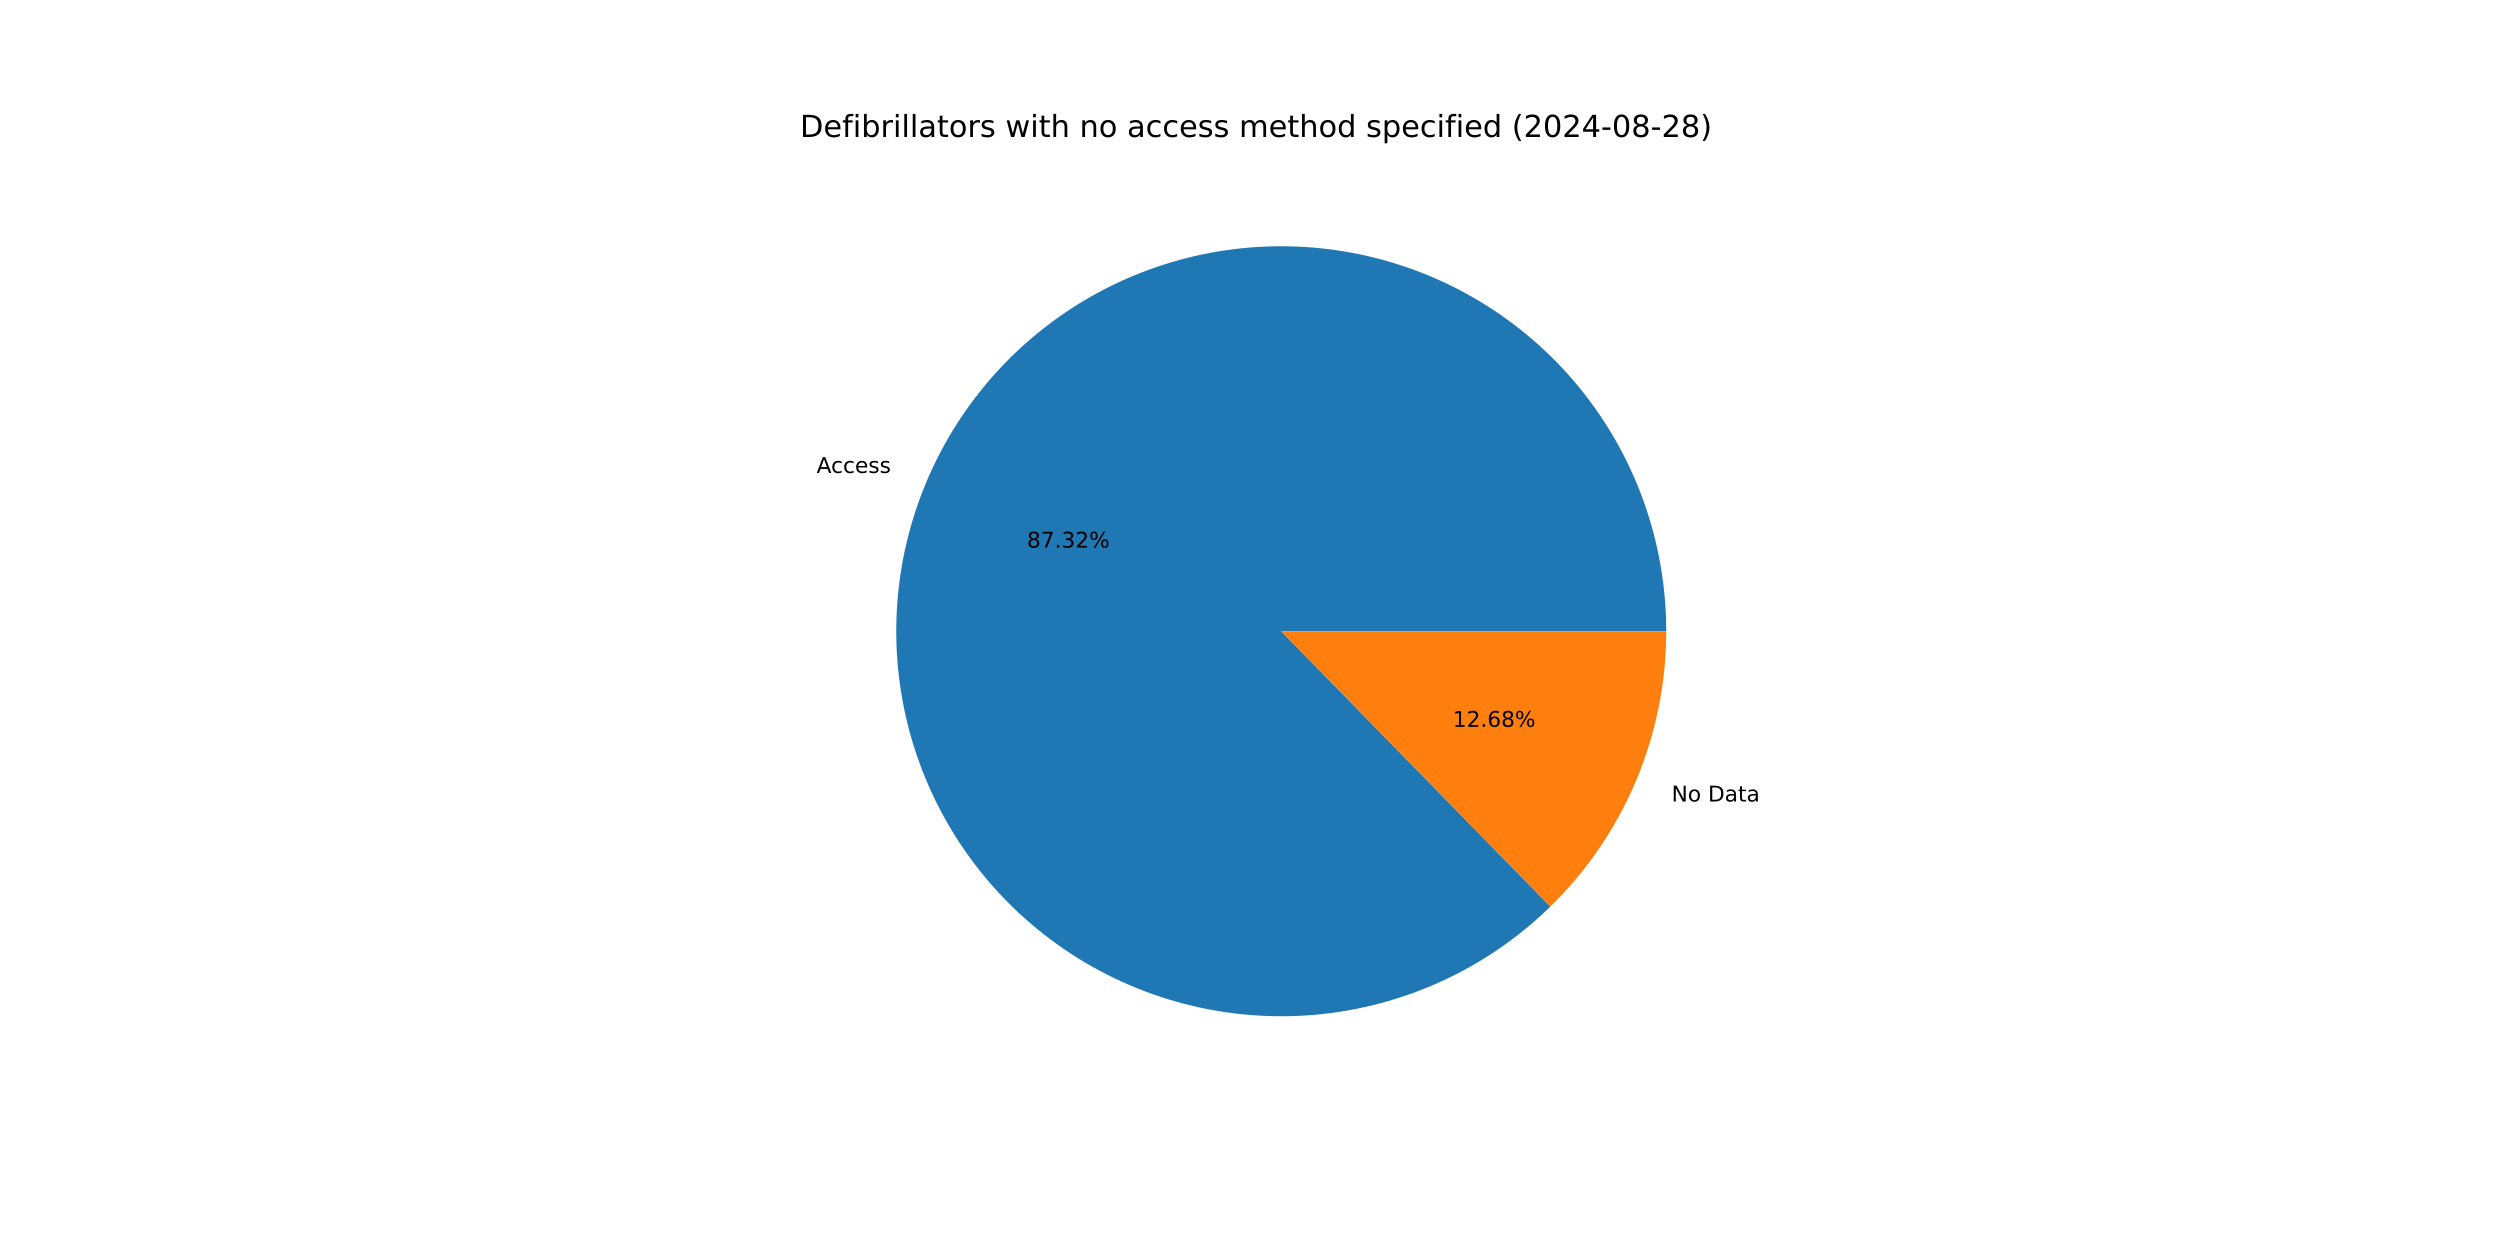
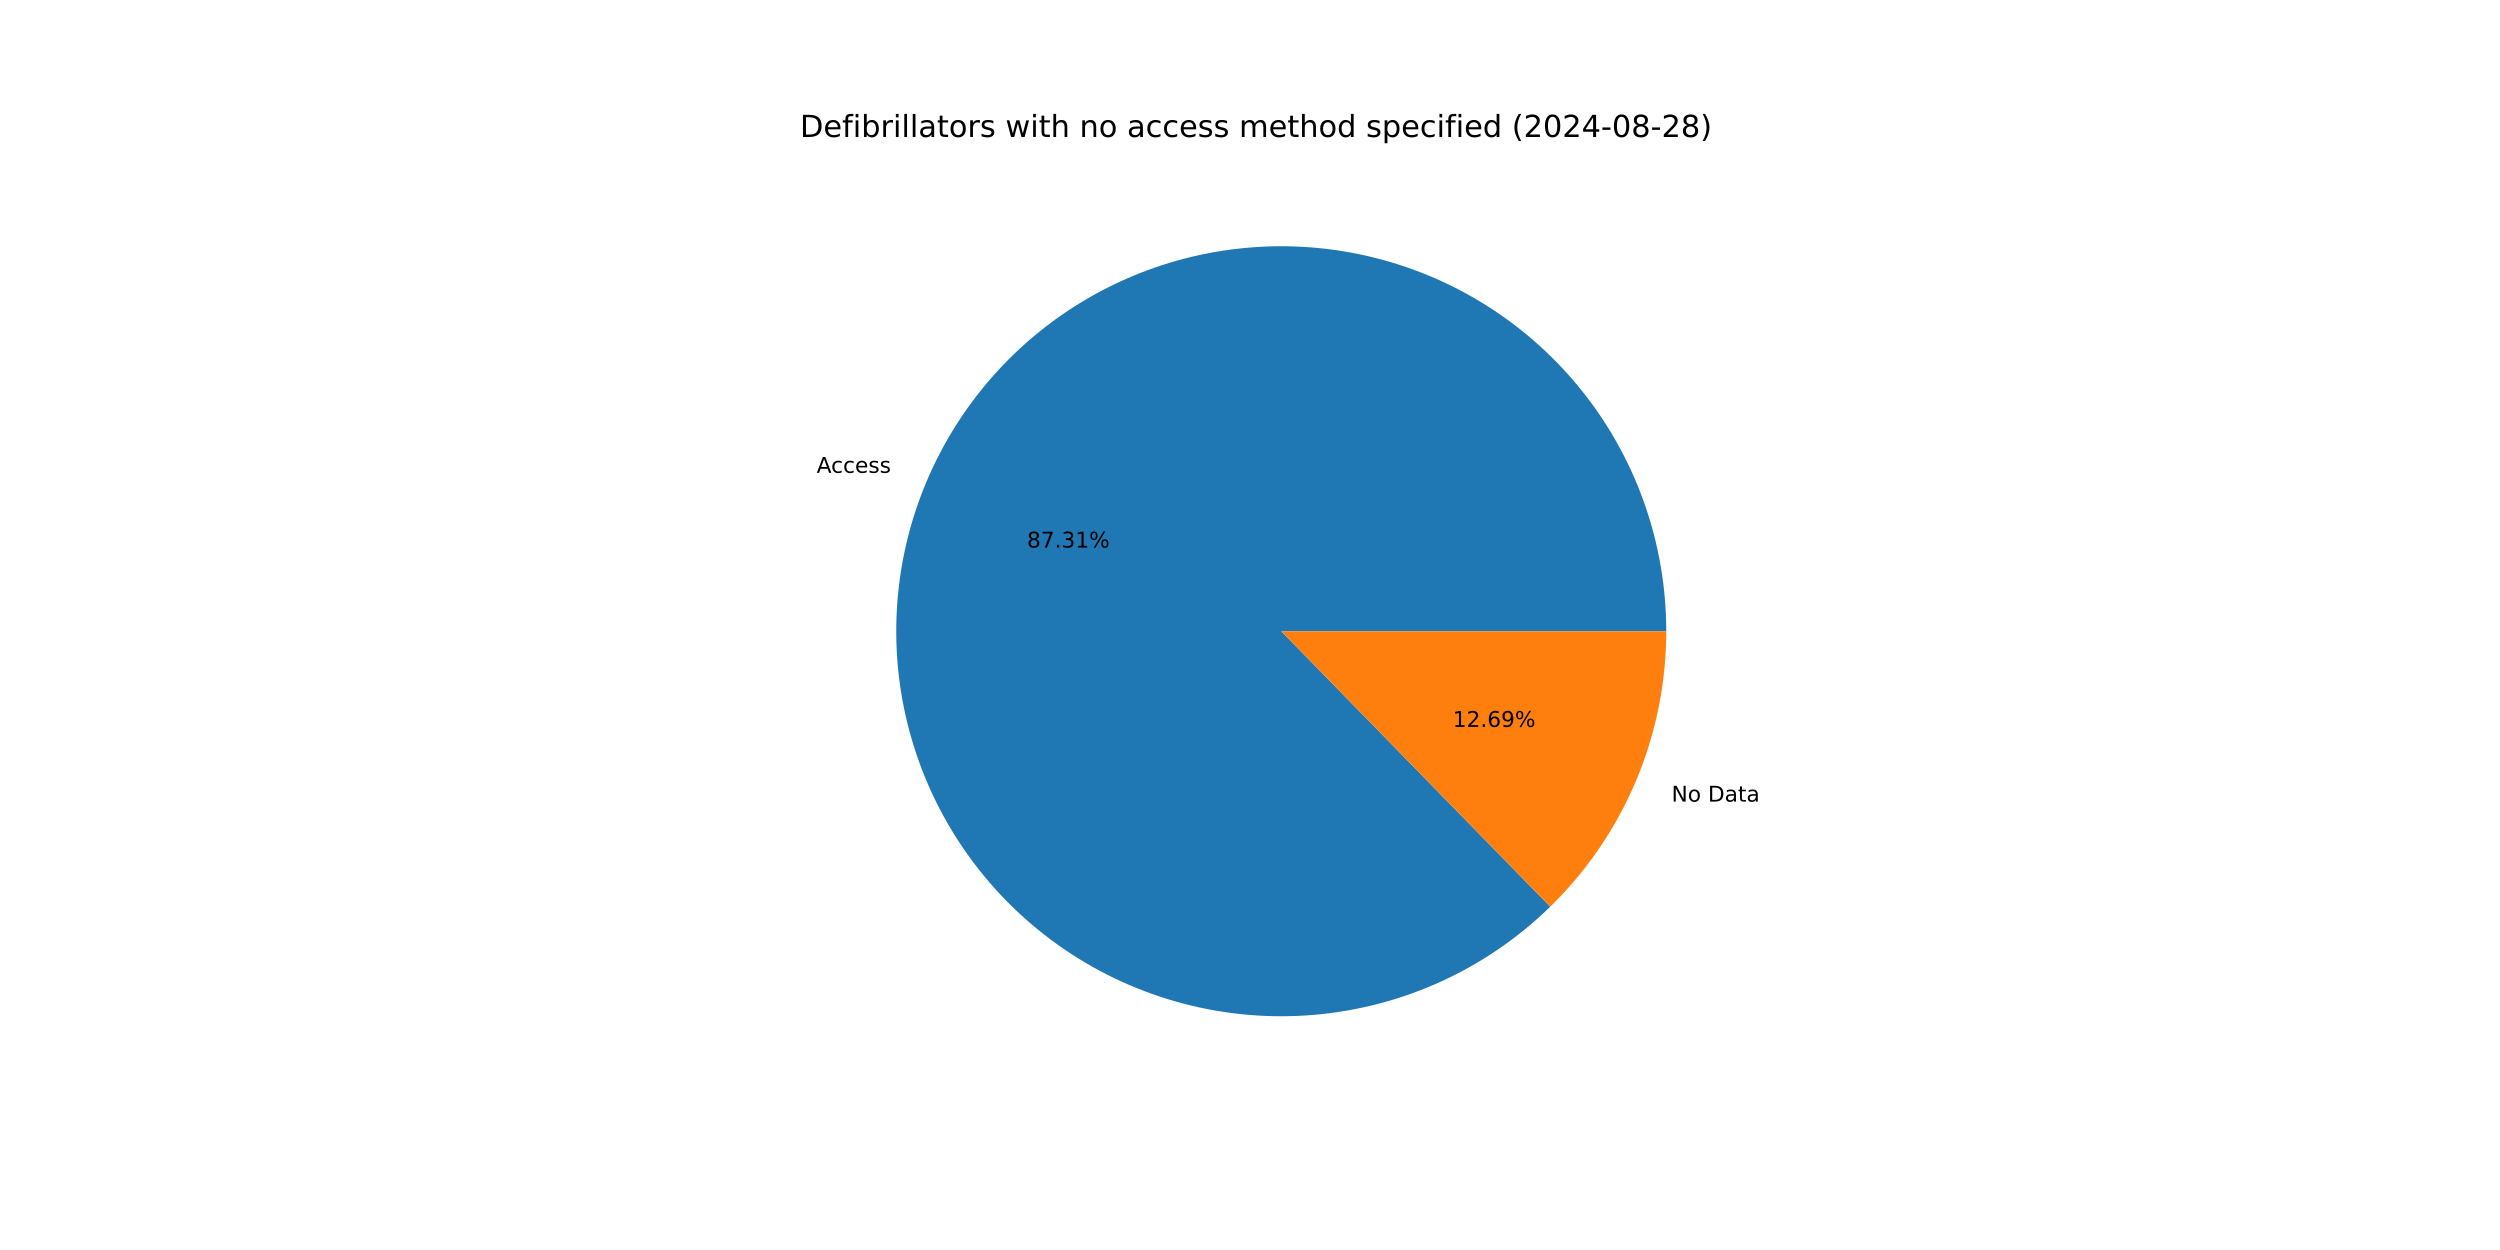
<svg xmlns="http://www.w3.org/2000/svg" xmlns:xlink="http://www.w3.org/1999/xlink" width="1152pt" height="576pt" viewBox="0 0 1152 576" version="1.1">
  <defs>
    <style type="text/css">*{stroke-linejoin: round; stroke-linecap: butt}</style>
  </defs>
  <g id="figure_1">
    <g id="patch_1">
      <path d="M 0 576  L 1152 576  L 1152 0  L 0 0  z " style="fill: #ffffff" />
    </g>
    <g id="axes_1">
      <g id="patch_2">
-         <path d="M 767.808 290.88  C 767.808 270.552 764.314 250.375 757.48 231.231  C 750.645 212.087 740.571 194.259 727.697 178.528  C 714.824 162.796 699.342 149.393 681.928 138.906  C 664.515 128.418 645.428 121.001 625.502 116.979  C 605.577 112.957 585.107 112.39 564.989 115.301  C 544.871 118.213 525.403 124.561 507.435 134.067  C 489.467 143.573 473.266 156.097 459.54 171.091  C 445.815 186.085 434.768 203.327 426.883 222.063  C 418.998 240.799 414.391 260.752 413.265 281.048  C 412.138 301.344 414.508 321.684 420.271 341.178  C 426.034 360.671 435.105 379.03 447.087 395.451  C 459.069 411.872 473.784 426.112 490.59 437.548  C 507.395 448.984 526.042 457.448 545.714 462.568  C 565.386 467.688 585.793 469.389 606.041 467.597  C 626.289 465.805 646.08 460.546 664.547 452.05  C 683.014 443.554 699.884 431.947 714.42 417.737  L 590.4 290.88  z " style="fill: #1f77b4" />
+         <path d="M 767.808 290.88  C 767.808 270.555 764.315 250.38 757.482 231.237  C 750.649 212.095 740.576 194.269 727.706 178.538  C 714.835 162.807 699.356 149.404 681.945 138.916  C 664.535 128.428 645.451 121.009 625.528 116.985  C 605.606 112.96 585.138 112.389 565.022 115.297  C 544.906 118.204 525.438 124.547 507.47 134.048  C 489.502 143.549 473.3 156.068 459.572 171.057  C 445.844 186.046 434.793 203.283 426.903 222.014  C 419.014 240.746 414.401 260.695 413.268 280.988  C 412.135 301.282 414.497 321.62 420.253 341.114  C 426.008 360.607 435.07 378.968 447.044 395.392  C 459.018 411.816 473.726 426.061 490.524 437.503  C 507.322 448.946 525.963 457.417 545.63 462.546  C 565.298 467.675 585.701 469.387 605.949 467.605  C 626.196 465.824 645.987 460.576 664.457 452.092  C 682.926 443.607 699.801 432.011 714.344 417.811  L 590.4 290.88  z " style="fill: #1f77b4" />
      </g>
      <g id="patch_3">
-         <path d="M 714.42 417.737  C 731.32 401.215 744.749 381.481 753.917 359.697  C 763.085 337.913 767.808 314.515 767.808 290.88  L 590.4 290.88  z " style="fill: #ff7f0e" />
+         <path d="M 714.344 417.811  C 731.267 401.287 744.715 381.544 753.897 359.746  C 763.078 337.948 767.808 314.532 767.808 290.88  L 590.4 290.88  z " style="fill: #ff7f0e" />
      </g>
      <g id="matplotlib.axis_1" />
      <g id="matplotlib.axis_2" />
      <g id="text_1">
-         <g transform="translate(376.2968 217.9408) scale(0.1 -0.1)">
+         <g transform="translate(376.3195 217.8871) scale(0.1 -0.1)">
          <defs>
            <path id="DejaVuSans-41" d="M 2188 4044  L 1331 1722  L 3047 1722  L 2188 4044  z M 1831 4666  L 2547 4666  L 4325 0  L 3669 0  L 3244 1197  L 1141 1197  L 716 0  L 50 0  L 1831 4666  z " transform="scale(0.015625)" />
            <path id="DejaVuSans-63" d="M 3122 3366  L 3122 2828  Q 2878 2963 2633 3030  Q 2388 3097 2138 3097  Q 1578 3097 1268 2742  Q 959 2388 959 1747  Q 959 1106 1268 751  Q 1578 397 2138 397  Q 2388 397 2633 464  Q 2878 531 3122 666  L 3122 134  Q 2881 22 2623 -34  Q 2366 -91 2075 -91  Q 1284 -91 818 406  Q 353 903 353 1747  Q 353 2603 823 3093  Q 1294 3584 2113 3584  Q 2378 3584 2631 3529  Q 2884 3475 3122 3366  z " transform="scale(0.015625)" />
            <path id="DejaVuSans-65" d="M 3597 1894  L 3597 1613  L 953 1613  Q 991 1019 1311 708  Q 1631 397 2203 397  Q 2534 397 2845 478  Q 3156 559 3463 722  L 3463 178  Q 3153 47 2828 -22  Q 2503 -91 2169 -91  Q 1331 -91 842 396  Q 353 884 353 1716  Q 353 2575 817 3079  Q 1281 3584 2069 3584  Q 2775 3584 3186 3129  Q 3597 2675 3597 1894  z M 3022 2063  Q 3016 2534 2758 2815  Q 2500 3097 2075 3097  Q 1594 3097 1305 2825  Q 1016 2553 972 2059  L 3022 2063  z " transform="scale(0.015625)" />
            <path id="DejaVuSans-73" d="M 2834 3397  L 2834 2853  Q 2591 2978 2328 3040  Q 2066 3103 1784 3103  Q 1356 3103 1142 2972  Q 928 2841 928 2578  Q 928 2378 1081 2264  Q 1234 2150 1697 2047  L 1894 2003  Q 2506 1872 2764 1633  Q 3022 1394 3022 966  Q 3022 478 2636 193  Q 2250 -91 1575 -91  Q 1294 -91 989 -36  Q 684 19 347 128  L 347 722  Q 666 556 975 473  Q 1284 391 1588 391  Q 1994 391 2212 530  Q 2431 669 2431 922  Q 2431 1156 2273 1281  Q 2116 1406 1581 1522  L 1381 1569  Q 847 1681 609 1914  Q 372 2147 372 2553  Q 372 3047 722 3315  Q 1072 3584 1716 3584  Q 2034 3584 2315 3537  Q 2597 3491 2834 3397  z " transform="scale(0.015625)" />
          </defs>
          <use xlink:href="#DejaVuSans-41" />
          <use xlink:href="#DejaVuSans-63" x="66.658" />
          <use xlink:href="#DejaVuSans-63" x="121.639" />
          <use xlink:href="#DejaVuSans-65" x="176.619" />
          <use xlink:href="#DejaVuSans-73" x="238.143" />
          <use xlink:href="#DejaVuSans-73" x="290.242" />
        </g>
      </g>
      <g id="text_2">
-         <g transform="translate(473.2249 252.3493) scale(0.1 -0.1)">
+         <g transform="translate(473.2372 252.3199) scale(0.1 -0.1)">
          <defs>
            <path id="DejaVuSans-38" d="M 2034 2216  Q 1584 2216 1326 1975  Q 1069 1734 1069 1313  Q 1069 891 1326 650  Q 1584 409 2034 409  Q 2484 409 2743 651  Q 3003 894 3003 1313  Q 3003 1734 2745 1975  Q 2488 2216 2034 2216  z M 1403 2484  Q 997 2584 770 2862  Q 544 3141 544 3541  Q 544 4100 942 4425  Q 1341 4750 2034 4750  Q 2731 4750 3128 4425  Q 3525 4100 3525 3541  Q 3525 3141 3298 2862  Q 3072 2584 2669 2484  Q 3125 2378 3379 2068  Q 3634 1759 3634 1313  Q 3634 634 3220 271  Q 2806 -91 2034 -91  Q 1263 -91 848 271  Q 434 634 434 1313  Q 434 1759 690 2068  Q 947 2378 1403 2484  z M 1172 3481  Q 1172 3119 1398 2916  Q 1625 2713 2034 2713  Q 2441 2713 2670 2916  Q 2900 3119 2900 3481  Q 2900 3844 2670 4047  Q 2441 4250 2034 4250  Q 1625 4250 1398 4047  Q 1172 3844 1172 3481  z " transform="scale(0.015625)" />
            <path id="DejaVuSans-37" d="M 525 4666  L 3525 4666  L 3525 4397  L 1831 0  L 1172 0  L 2766 4134  L 525 4134  L 525 4666  z " transform="scale(0.015625)" />
            <path id="DejaVuSans-2e" d="M 684 794  L 1344 794  L 1344 0  L 684 0  L 684 794  z " transform="scale(0.015625)" />
            <path id="DejaVuSans-33" d="M 2597 2516  Q 3050 2419 3304 2112  Q 3559 1806 3559 1356  Q 3559 666 3084 287  Q 2609 -91 1734 -91  Q 1441 -91 1130 -33  Q 819 25 488 141  L 488 750  Q 750 597 1062 519  Q 1375 441 1716 441  Q 2309 441 2620 675  Q 2931 909 2931 1356  Q 2931 1769 2642 2001  Q 2353 2234 1838 2234  L 1294 2234  L 1294 2753  L 1863 2753  Q 2328 2753 2575 2939  Q 2822 3125 2822 3475  Q 2822 3834 2567 4026  Q 2313 4219 1838 4219  Q 1578 4219 1281 4162  Q 984 4106 628 3988  L 628 4550  Q 988 4650 1302 4700  Q 1616 4750 1894 4750  Q 2613 4750 3031 4423  Q 3450 4097 3450 3541  Q 3450 3153 3228 2886  Q 3006 2619 2597 2516  z " transform="scale(0.015625)" />
-             <path id="DejaVuSans-32" d="M 1228 531  L 3431 531  L 3431 0  L 469 0  L 469 531  Q 828 903 1448 1529  Q 2069 2156 2228 2338  Q 2531 2678 2651 2914  Q 2772 3150 2772 3378  Q 2772 3750 2511 3984  Q 2250 4219 1831 4219  Q 1534 4219 1204 4116  Q 875 4013 500 3803  L 500 4441  Q 881 4594 1212 4672  Q 1544 4750 1819 4750  Q 2544 4750 2975 4387  Q 3406 4025 3406 3419  Q 3406 3131 3298 2873  Q 3191 2616 2906 2266  Q 2828 2175 2409 1742  Q 1991 1309 1228 531  z " transform="scale(0.015625)" />
+             <path id="DejaVuSans-31" d="M 794 531  L 1825 531  L 1825 4091  L 703 3866  L 703 4441  L 1819 4666  L 2450 4666  L 2450 531  L 3481 531  L 3481 0  L 794 0  L 794 531  z " transform="scale(0.015625)" />
            <path id="DejaVuSans-25" d="M 4653 2053  Q 4381 2053 4226 1822  Q 4072 1591 4072 1178  Q 4072 772 4226 539  Q 4381 306 4653 306  Q 4919 306 5073 539  Q 5228 772 5228 1178  Q 5228 1588 5073 1820  Q 4919 2053 4653 2053  z M 4653 2450  Q 5147 2450 5437 2106  Q 5728 1763 5728 1178  Q 5728 594 5436 251  Q 5144 -91 4653 -91  Q 4153 -91 3862 251  Q 3572 594 3572 1178  Q 3572 1766 3864 2108  Q 4156 2450 4653 2450  z M 1428 4353  Q 1159 4353 1004 4120  Q 850 3888 850 3481  Q 850 3069 1003 2837  Q 1156 2606 1428 2606  Q 1700 2606 1854 2837  Q 2009 3069 2009 3481  Q 2009 3884 1853 4118  Q 1697 4353 1428 4353  z M 4250 4750  L 4750 4750  L 1831 -91  L 1331 -91  L 4250 4750  z M 1428 4750  Q 1922 4750 2215 4408  Q 2509 4066 2509 3481  Q 2509 2891 2217 2550  Q 1925 2209 1428 2209  Q 931 2209 642 2551  Q 353 2894 353 3481  Q 353 4063 643 4406  Q 934 4750 1428 4750  z " transform="scale(0.015625)" />
          </defs>
          <use xlink:href="#DejaVuSans-38" />
          <use xlink:href="#DejaVuSans-37" x="63.623" />
          <use xlink:href="#DejaVuSans-2e" x="127.246" />
          <use xlink:href="#DejaVuSans-33" x="159.033" />
-           <use xlink:href="#DejaVuSans-32" x="222.656" />
+           <use xlink:href="#DejaVuSans-31" x="222.656" />
          <use xlink:href="#DejaVuSans-25" x="286.279" />
        </g>
      </g>
      <g id="text_3">
-         <g transform="translate(770.2688 369.3379) scale(0.1 -0.1)">
+         <g transform="translate(770.2462 369.3917) scale(0.1 -0.1)">
          <defs>
            <path id="DejaVuSans-4e" d="M 628 4666  L 1478 4666  L 3547 763  L 3547 4666  L 4159 4666  L 4159 0  L 3309 0  L 1241 3903  L 1241 0  L 628 0  L 628 4666  z " transform="scale(0.015625)" />
            <path id="DejaVuSans-6f" d="M 1959 3097  Q 1497 3097 1228 2736  Q 959 2375 959 1747  Q 959 1119 1226 758  Q 1494 397 1959 397  Q 2419 397 2687 759  Q 2956 1122 2956 1747  Q 2956 2369 2687 2733  Q 2419 3097 1959 3097  z M 1959 3584  Q 2709 3584 3137 3096  Q 3566 2609 3566 1747  Q 3566 888 3137 398  Q 2709 -91 1959 -91  Q 1206 -91 779 398  Q 353 888 353 1747  Q 353 2609 779 3096  Q 1206 3584 1959 3584  z " transform="scale(0.015625)" />
            <path id="DejaVuSans-20" transform="scale(0.015625)" />
            <path id="DejaVuSans-44" d="M 1259 4147  L 1259 519  L 2022 519  Q 2988 519 3436 956  Q 3884 1394 3884 2338  Q 3884 3275 3436 3711  Q 2988 4147 2022 4147  L 1259 4147  z M 628 4666  L 1925 4666  Q 3281 4666 3915 4102  Q 4550 3538 4550 2338  Q 4550 1131 3912 565  Q 3275 0 1925 0  L 628 0  L 628 4666  z " transform="scale(0.015625)" />
            <path id="DejaVuSans-61" d="M 2194 1759  Q 1497 1759 1228 1600  Q 959 1441 959 1056  Q 959 750 1161 570  Q 1363 391 1709 391  Q 2188 391 2477 730  Q 2766 1069 2766 1631  L 2766 1759  L 2194 1759  z M 3341 1997  L 3341 0  L 2766 0  L 2766 531  Q 2569 213 2275 61  Q 1981 -91 1556 -91  Q 1019 -91 701 211  Q 384 513 384 1019  Q 384 1609 779 1909  Q 1175 2209 1959 2209  L 2766 2209  L 2766 2266  Q 2766 2663 2505 2880  Q 2244 3097 1772 3097  Q 1472 3097 1187 3025  Q 903 2953 641 2809  L 641 3341  Q 956 3463 1253 3523  Q 1550 3584 1831 3584  Q 2591 3584 2966 3190  Q 3341 2797 3341 1997  z " transform="scale(0.015625)" />
            <path id="DejaVuSans-74" d="M 1172 4494  L 1172 3500  L 2356 3500  L 2356 3053  L 1172 3053  L 1172 1153  Q 1172 725 1289 603  Q 1406 481 1766 481  L 2356 481  L 2356 0  L 1766 0  Q 1100 0 847 248  Q 594 497 594 1153  L 594 3053  L 172 3053  L 172 3500  L 594 3500  L 594 4494  L 1172 4494  z " transform="scale(0.015625)" />
          </defs>
          <use xlink:href="#DejaVuSans-4e" />
          <use xlink:href="#DejaVuSans-6f" x="74.805" />
          <use xlink:href="#DejaVuSans-20" x="135.986" />
          <use xlink:href="#DejaVuSans-44" x="167.773" />
          <use xlink:href="#DejaVuSans-61" x="244.775" />
          <use xlink:href="#DejaVuSans-74" x="306.055" />
          <use xlink:href="#DejaVuSans-61" x="345.264" />
        </g>
      </g>
      <g id="text_4">
-         <g transform="translate(669.4454 334.9295) scale(0.1 -0.1)">
+         <g transform="translate(669.4331 334.9588) scale(0.1 -0.1)">
          <defs>
-             <path id="DejaVuSans-31" d="M 794 531  L 1825 531  L 1825 4091  L 703 3866  L 703 4441  L 1819 4666  L 2450 4666  L 2450 531  L 3481 531  L 3481 0  L 794 0  L 794 531  z " transform="scale(0.015625)" />
+             <path id="DejaVuSans-32" d="M 1228 531  L 3431 531  L 3431 0  L 469 0  L 469 531  Q 828 903 1448 1529  Q 2069 2156 2228 2338  Q 2531 2678 2651 2914  Q 2772 3150 2772 3378  Q 2772 3750 2511 3984  Q 2250 4219 1831 4219  Q 1534 4219 1204 4116  Q 875 4013 500 3803  L 500 4441  Q 881 4594 1212 4672  Q 1544 4750 1819 4750  Q 2544 4750 2975 4387  Q 3406 4025 3406 3419  Q 3406 3131 3298 2873  Q 3191 2616 2906 2266  Q 2828 2175 2409 1742  Q 1991 1309 1228 531  z " transform="scale(0.015625)" />
            <path id="DejaVuSans-36" d="M 2113 2584  Q 1688 2584 1439 2293  Q 1191 2003 1191 1497  Q 1191 994 1439 701  Q 1688 409 2113 409  Q 2538 409 2786 701  Q 3034 994 3034 1497  Q 3034 2003 2786 2293  Q 2538 2584 2113 2584  z M 3366 4563  L 3366 3988  Q 3128 4100 2886 4159  Q 2644 4219 2406 4219  Q 1781 4219 1451 3797  Q 1122 3375 1075 2522  Q 1259 2794 1537 2939  Q 1816 3084 2150 3084  Q 2853 3084 3261 2657  Q 3669 2231 3669 1497  Q 3669 778 3244 343  Q 2819 -91 2113 -91  Q 1303 -91 875 529  Q 447 1150 447 2328  Q 447 3434 972 4092  Q 1497 4750 2381 4750  Q 2619 4750 2861 4703  Q 3103 4656 3366 4563  z " transform="scale(0.015625)" />
+             <path id="DejaVuSans-39" d="M 703 97  L 703 672  Q 941 559 1184 500  Q 1428 441 1663 441  Q 2288 441 2617 861  Q 2947 1281 2994 2138  Q 2813 1869 2534 1725  Q 2256 1581 1919 1581  Q 1219 1581 811 2004  Q 403 2428 403 3163  Q 403 3881 828 4315  Q 1253 4750 1959 4750  Q 2769 4750 3195 4129  Q 3622 3509 3622 2328  Q 3622 1225 3098 567  Q 2575 -91 1691 -91  Q 1453 -91 1209 -44  Q 966 3 703 97  z M 1959 2075  Q 2384 2075 2632 2365  Q 2881 2656 2881 3163  Q 2881 3666 2632 3958  Q 2384 4250 1959 4250  Q 1534 4250 1286 3958  Q 1038 3666 1038 3163  Q 1038 2656 1286 2365  Q 1534 2075 1959 2075  z " transform="scale(0.015625)" />
          </defs>
          <use xlink:href="#DejaVuSans-31" />
          <use xlink:href="#DejaVuSans-32" x="63.623" />
          <use xlink:href="#DejaVuSans-2e" x="127.246" />
          <use xlink:href="#DejaVuSans-36" x="159.033" />
-           <use xlink:href="#DejaVuSans-38" x="222.656" />
+           <use xlink:href="#DejaVuSans-39" x="222.656" />
          <use xlink:href="#DejaVuSans-25" x="286.279" />
        </g>
      </g>
      <g id="text_5">
        <g transform="translate(368.64 63.12) scale(0.14 -0.14)">
          <defs>
            <path id="DejaVuSans-66" d="M 2375 4863  L 2375 4384  L 1825 4384  Q 1516 4384 1395 4259  Q 1275 4134 1275 3809  L 1275 3500  L 2222 3500  L 2222 3053  L 1275 3053  L 1275 0  L 697 0  L 697 3053  L 147 3053  L 147 3500  L 697 3500  L 697 3744  Q 697 4328 969 4595  Q 1241 4863 1831 4863  L 2375 4863  z " transform="scale(0.015625)" />
            <path id="DejaVuSans-69" d="M 603 3500  L 1178 3500  L 1178 0  L 603 0  L 603 3500  z M 603 4863  L 1178 4863  L 1178 4134  L 603 4134  L 603 4863  z " transform="scale(0.015625)" />
            <path id="DejaVuSans-62" d="M 3116 1747  Q 3116 2381 2855 2742  Q 2594 3103 2138 3103  Q 1681 3103 1420 2742  Q 1159 2381 1159 1747  Q 1159 1113 1420 752  Q 1681 391 2138 391  Q 2594 391 2855 752  Q 3116 1113 3116 1747  z M 1159 2969  Q 1341 3281 1617 3432  Q 1894 3584 2278 3584  Q 2916 3584 3314 3078  Q 3713 2572 3713 1747  Q 3713 922 3314 415  Q 2916 -91 2278 -91  Q 1894 -91 1617 61  Q 1341 213 1159 525  L 1159 0  L 581 0  L 581 4863  L 1159 4863  L 1159 2969  z " transform="scale(0.015625)" />
            <path id="DejaVuSans-72" d="M 2631 2963  Q 2534 3019 2420 3045  Q 2306 3072 2169 3072  Q 1681 3072 1420 2755  Q 1159 2438 1159 1844  L 1159 0  L 581 0  L 581 3500  L 1159 3500  L 1159 2956  Q 1341 3275 1631 3429  Q 1922 3584 2338 3584  Q 2397 3584 2469 3576  Q 2541 3569 2628 3553  L 2631 2963  z " transform="scale(0.015625)" />
            <path id="DejaVuSans-6c" d="M 603 4863  L 1178 4863  L 1178 0  L 603 0  L 603 4863  z " transform="scale(0.015625)" />
            <path id="DejaVuSans-77" d="M 269 3500  L 844 3500  L 1563 769  L 2278 3500  L 2956 3500  L 3675 769  L 4391 3500  L 4966 3500  L 4050 0  L 3372 0  L 2619 2869  L 1863 0  L 1184 0  L 269 3500  z " transform="scale(0.015625)" />
            <path id="DejaVuSans-68" d="M 3513 2113  L 3513 0  L 2938 0  L 2938 2094  Q 2938 2591 2744 2837  Q 2550 3084 2163 3084  Q 1697 3084 1428 2787  Q 1159 2491 1159 1978  L 1159 0  L 581 0  L 581 4863  L 1159 4863  L 1159 2956  Q 1366 3272 1645 3428  Q 1925 3584 2291 3584  Q 2894 3584 3203 3211  Q 3513 2838 3513 2113  z " transform="scale(0.015625)" />
            <path id="DejaVuSans-6e" d="M 3513 2113  L 3513 0  L 2938 0  L 2938 2094  Q 2938 2591 2744 2837  Q 2550 3084 2163 3084  Q 1697 3084 1428 2787  Q 1159 2491 1159 1978  L 1159 0  L 581 0  L 581 3500  L 1159 3500  L 1159 2956  Q 1366 3272 1645 3428  Q 1925 3584 2291 3584  Q 2894 3584 3203 3211  Q 3513 2838 3513 2113  z " transform="scale(0.015625)" />
            <path id="DejaVuSans-6d" d="M 3328 2828  Q 3544 3216 3844 3400  Q 4144 3584 4550 3584  Q 5097 3584 5394 3201  Q 5691 2819 5691 2113  L 5691 0  L 5113 0  L 5113 2094  Q 5113 2597 4934 2840  Q 4756 3084 4391 3084  Q 3944 3084 3684 2787  Q 3425 2491 3425 1978  L 3425 0  L 2847 0  L 2847 2094  Q 2847 2600 2669 2842  Q 2491 3084 2119 3084  Q 1678 3084 1418 2786  Q 1159 2488 1159 1978  L 1159 0  L 581 0  L 581 3500  L 1159 3500  L 1159 2956  Q 1356 3278 1631 3431  Q 1906 3584 2284 3584  Q 2666 3584 2933 3390  Q 3200 3197 3328 2828  z " transform="scale(0.015625)" />
            <path id="DejaVuSans-64" d="M 2906 2969  L 2906 4863  L 3481 4863  L 3481 0  L 2906 0  L 2906 525  Q 2725 213 2448 61  Q 2172 -91 1784 -91  Q 1150 -91 751 415  Q 353 922 353 1747  Q 353 2572 751 3078  Q 1150 3584 1784 3584  Q 2172 3584 2448 3432  Q 2725 3281 2906 2969  z M 947 1747  Q 947 1113 1208 752  Q 1469 391 1925 391  Q 2381 391 2643 752  Q 2906 1113 2906 1747  Q 2906 2381 2643 2742  Q 2381 3103 1925 3103  Q 1469 3103 1208 2742  Q 947 2381 947 1747  z " transform="scale(0.015625)" />
            <path id="DejaVuSans-70" d="M 1159 525  L 1159 -1331  L 581 -1331  L 581 3500  L 1159 3500  L 1159 2969  Q 1341 3281 1617 3432  Q 1894 3584 2278 3584  Q 2916 3584 3314 3078  Q 3713 2572 3713 1747  Q 3713 922 3314 415  Q 2916 -91 2278 -91  Q 1894 -91 1617 61  Q 1341 213 1159 525  z M 3116 1747  Q 3116 2381 2855 2742  Q 2594 3103 2138 3103  Q 1681 3103 1420 2742  Q 1159 2381 1159 1747  Q 1159 1113 1420 752  Q 1681 391 2138 391  Q 2594 391 2855 752  Q 3116 1113 3116 1747  z " transform="scale(0.015625)" />
            <path id="DejaVuSans-28" d="M 1984 4856  Q 1566 4138 1362 3434  Q 1159 2731 1159 2009  Q 1159 1288 1364 580  Q 1569 -128 1984 -844  L 1484 -844  Q 1016 -109 783 600  Q 550 1309 550 2009  Q 550 2706 781 3412  Q 1013 4119 1484 4856  L 1984 4856  z " transform="scale(0.015625)" />
            <path id="DejaVuSans-30" d="M 2034 4250  Q 1547 4250 1301 3770  Q 1056 3291 1056 2328  Q 1056 1369 1301 889  Q 1547 409 2034 409  Q 2525 409 2770 889  Q 3016 1369 3016 2328  Q 3016 3291 2770 3770  Q 2525 4250 2034 4250  z M 2034 4750  Q 2819 4750 3233 4129  Q 3647 3509 3647 2328  Q 3647 1150 3233 529  Q 2819 -91 2034 -91  Q 1250 -91 836 529  Q 422 1150 422 2328  Q 422 3509 836 4129  Q 1250 4750 2034 4750  z " transform="scale(0.015625)" />
            <path id="DejaVuSans-34" d="M 2419 4116  L 825 1625  L 2419 1625  L 2419 4116  z M 2253 4666  L 3047 4666  L 3047 1625  L 3713 1625  L 3713 1100  L 3047 1100  L 3047 0  L 2419 0  L 2419 1100  L 313 1100  L 313 1709  L 2253 4666  z " transform="scale(0.015625)" />
            <path id="DejaVuSans-2d" d="M 313 2009  L 1997 2009  L 1997 1497  L 313 1497  L 313 2009  z " transform="scale(0.015625)" />
            <path id="DejaVuSans-29" d="M 513 4856  L 1013 4856  Q 1481 4119 1714 3412  Q 1947 2706 1947 2009  Q 1947 1309 1714 600  Q 1481 -109 1013 -844  L 513 -844  Q 928 -128 1133 580  Q 1338 1288 1338 2009  Q 1338 2731 1133 3434  Q 928 4138 513 4856  z " transform="scale(0.015625)" />
          </defs>
          <use xlink:href="#DejaVuSans-44" />
          <use xlink:href="#DejaVuSans-65" x="77.002" />
          <use xlink:href="#DejaVuSans-66" x="138.525" />
          <use xlink:href="#DejaVuSans-69" x="173.73" />
          <use xlink:href="#DejaVuSans-62" x="201.514" />
          <use xlink:href="#DejaVuSans-72" x="264.99" />
          <use xlink:href="#DejaVuSans-69" x="306.104" />
          <use xlink:href="#DejaVuSans-6c" x="333.887" />
          <use xlink:href="#DejaVuSans-6c" x="361.67" />
          <use xlink:href="#DejaVuSans-61" x="389.453" />
          <use xlink:href="#DejaVuSans-74" x="450.732" />
          <use xlink:href="#DejaVuSans-6f" x="489.941" />
          <use xlink:href="#DejaVuSans-72" x="551.123" />
          <use xlink:href="#DejaVuSans-73" x="592.236" />
          <use xlink:href="#DejaVuSans-20" x="644.336" />
          <use xlink:href="#DejaVuSans-77" x="676.123" />
          <use xlink:href="#DejaVuSans-69" x="757.91" />
          <use xlink:href="#DejaVuSans-74" x="785.693" />
          <use xlink:href="#DejaVuSans-68" x="824.902" />
          <use xlink:href="#DejaVuSans-20" x="888.281" />
          <use xlink:href="#DejaVuSans-6e" x="920.068" />
          <use xlink:href="#DejaVuSans-6f" x="983.447" />
          <use xlink:href="#DejaVuSans-20" x="1044.629" />
          <use xlink:href="#DejaVuSans-61" x="1076.416" />
          <use xlink:href="#DejaVuSans-63" x="1137.695" />
          <use xlink:href="#DejaVuSans-63" x="1192.676" />
          <use xlink:href="#DejaVuSans-65" x="1247.656" />
          <use xlink:href="#DejaVuSans-73" x="1309.18" />
          <use xlink:href="#DejaVuSans-73" x="1361.279" />
          <use xlink:href="#DejaVuSans-20" x="1413.379" />
          <use xlink:href="#DejaVuSans-6d" x="1445.166" />
          <use xlink:href="#DejaVuSans-65" x="1542.578" />
          <use xlink:href="#DejaVuSans-74" x="1604.102" />
          <use xlink:href="#DejaVuSans-68" x="1643.311" />
          <use xlink:href="#DejaVuSans-6f" x="1706.689" />
          <use xlink:href="#DejaVuSans-64" x="1767.871" />
          <use xlink:href="#DejaVuSans-20" x="1831.348" />
          <use xlink:href="#DejaVuSans-73" x="1863.135" />
          <use xlink:href="#DejaVuSans-70" x="1915.234" />
          <use xlink:href="#DejaVuSans-65" x="1978.711" />
          <use xlink:href="#DejaVuSans-63" x="2040.234" />
          <use xlink:href="#DejaVuSans-69" x="2095.215" />
          <use xlink:href="#DejaVuSans-66" x="2122.998" />
          <use xlink:href="#DejaVuSans-69" x="2158.203" />
          <use xlink:href="#DejaVuSans-65" x="2185.986" />
          <use xlink:href="#DejaVuSans-64" x="2247.51" />
          <use xlink:href="#DejaVuSans-20" x="2310.986" />
          <use xlink:href="#DejaVuSans-28" x="2342.773" />
          <use xlink:href="#DejaVuSans-32" x="2381.787" />
          <use xlink:href="#DejaVuSans-30" x="2445.41" />
          <use xlink:href="#DejaVuSans-32" x="2509.033" />
          <use xlink:href="#DejaVuSans-34" x="2572.656" />
          <use xlink:href="#DejaVuSans-2d" x="2636.279" />
          <use xlink:href="#DejaVuSans-30" x="2672.363" />
          <use xlink:href="#DejaVuSans-38" x="2735.986" />
          <use xlink:href="#DejaVuSans-2d" x="2799.609" />
          <use xlink:href="#DejaVuSans-32" x="2835.693" />
          <use xlink:href="#DejaVuSans-38" x="2899.316" />
          <use xlink:href="#DejaVuSans-29" x="2962.939" />
        </g>
      </g>
    </g>
  </g>
</svg>
